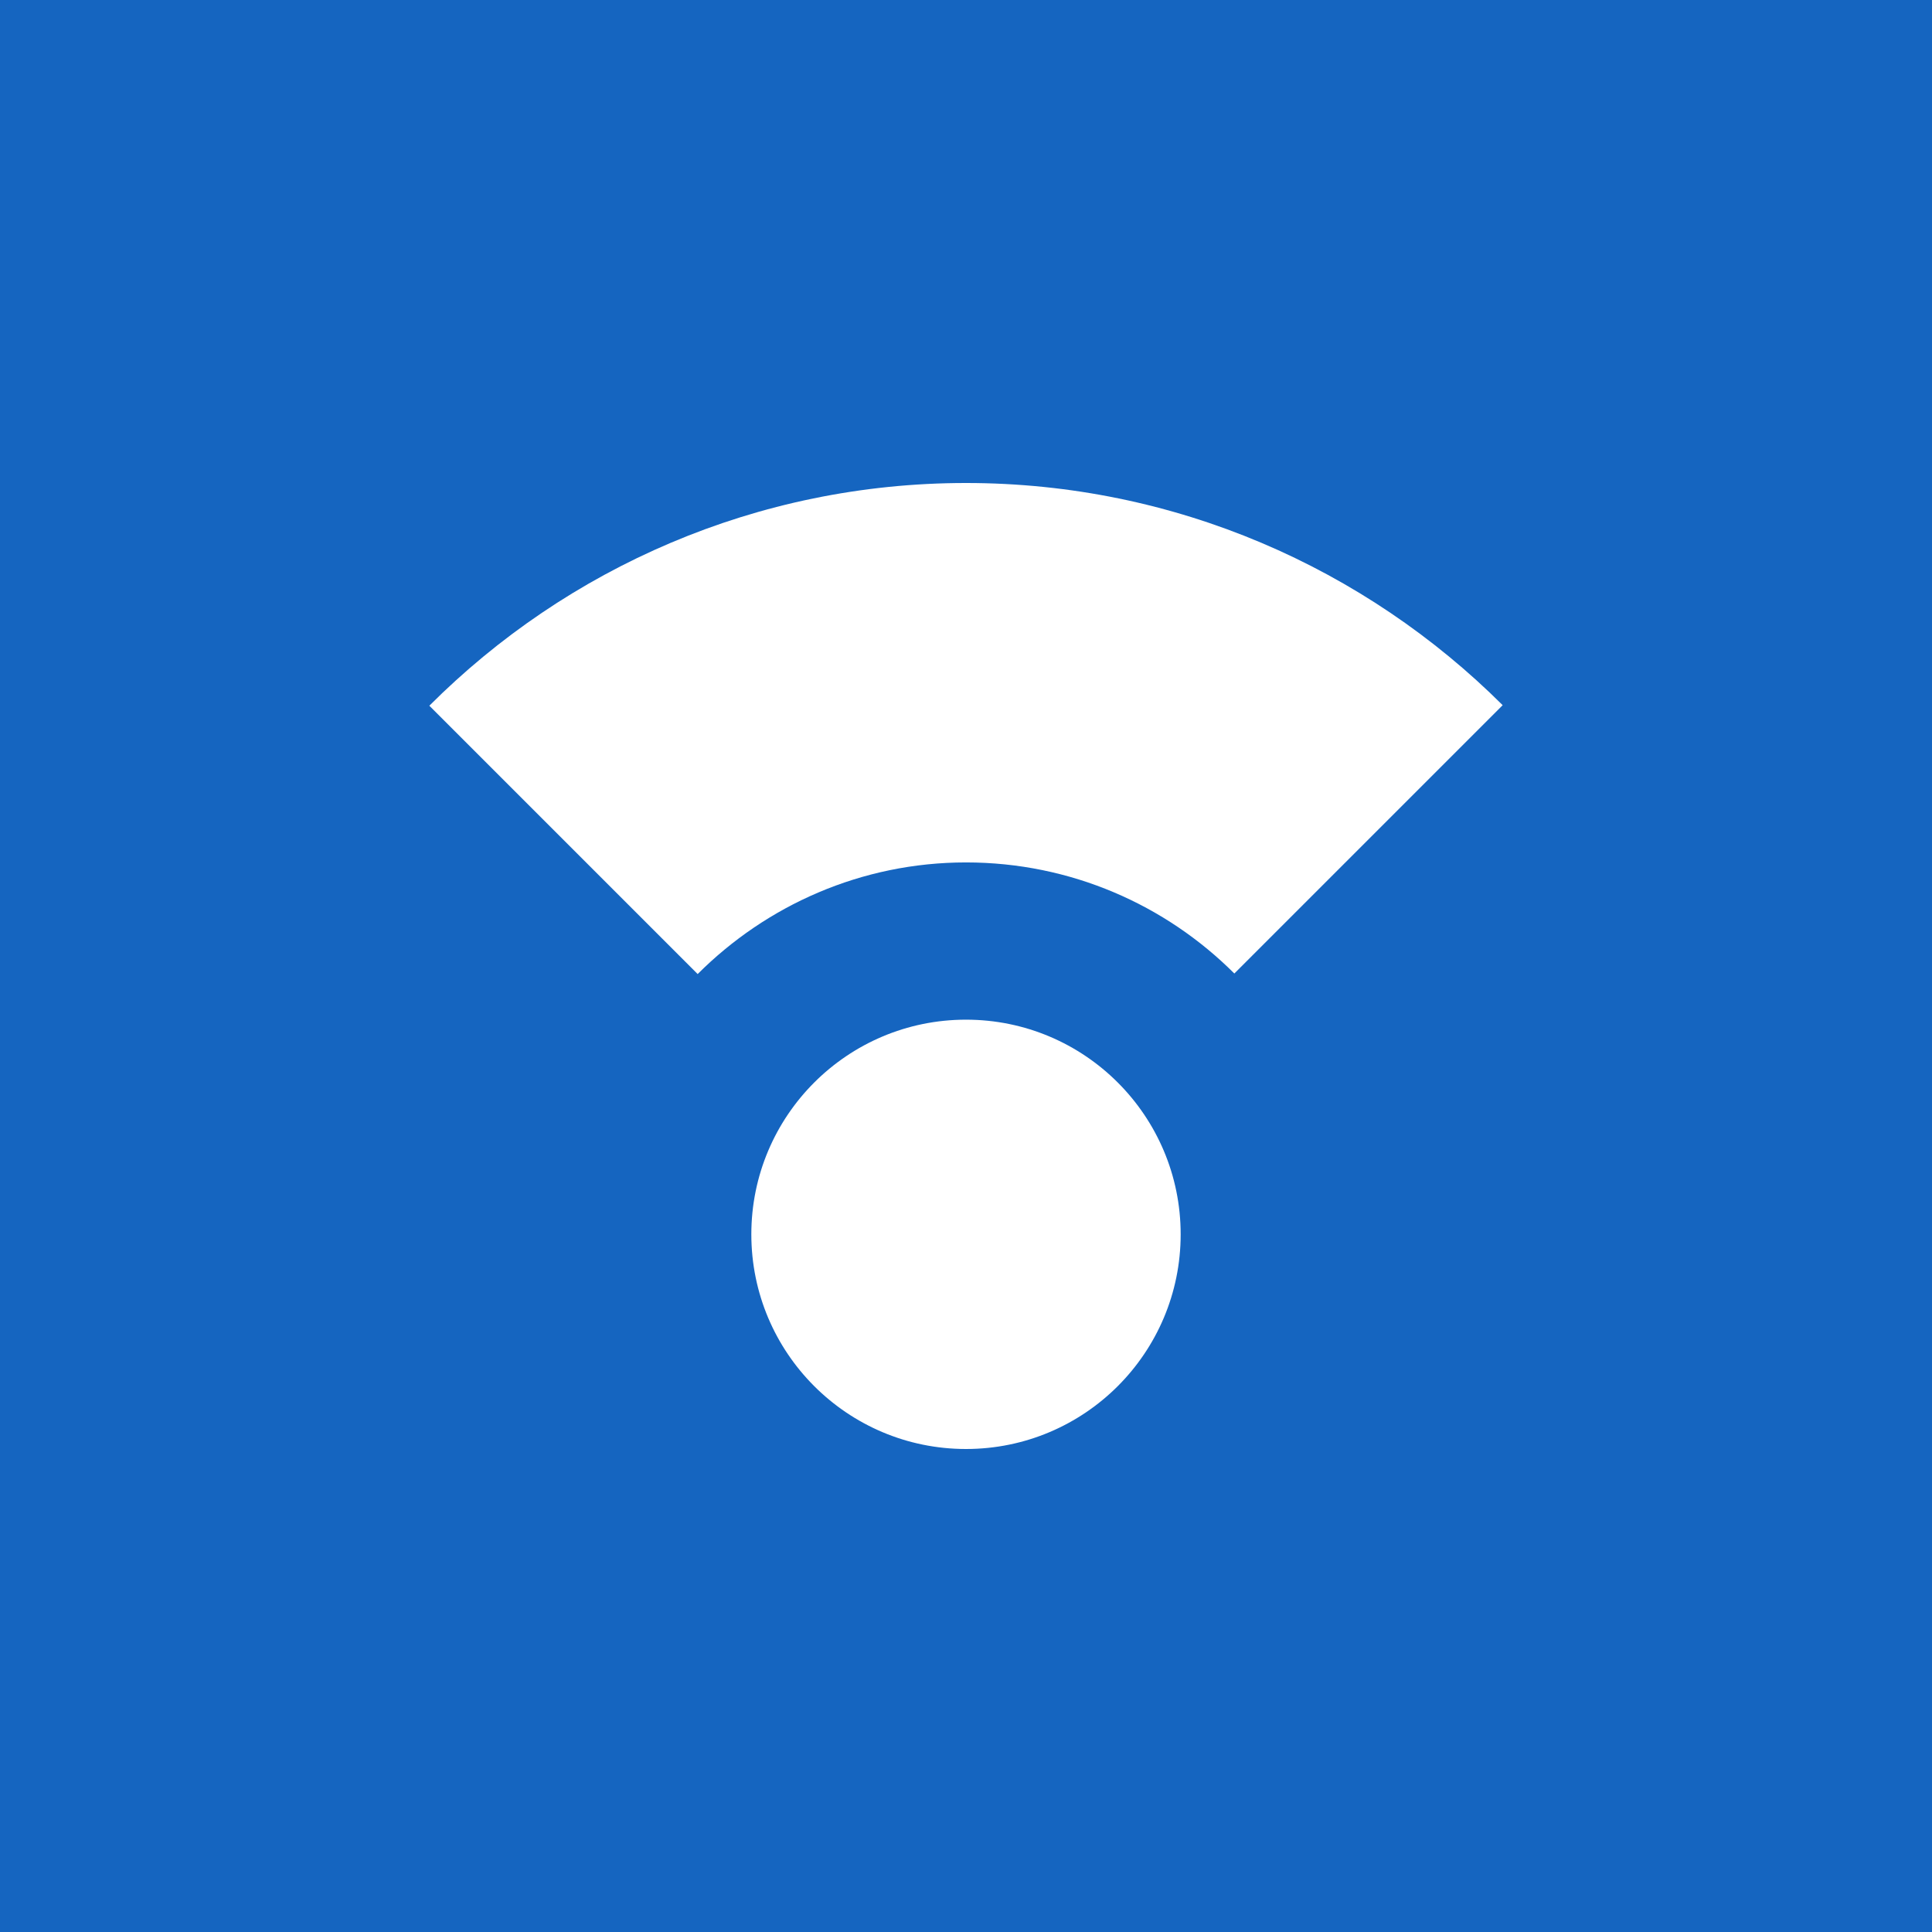
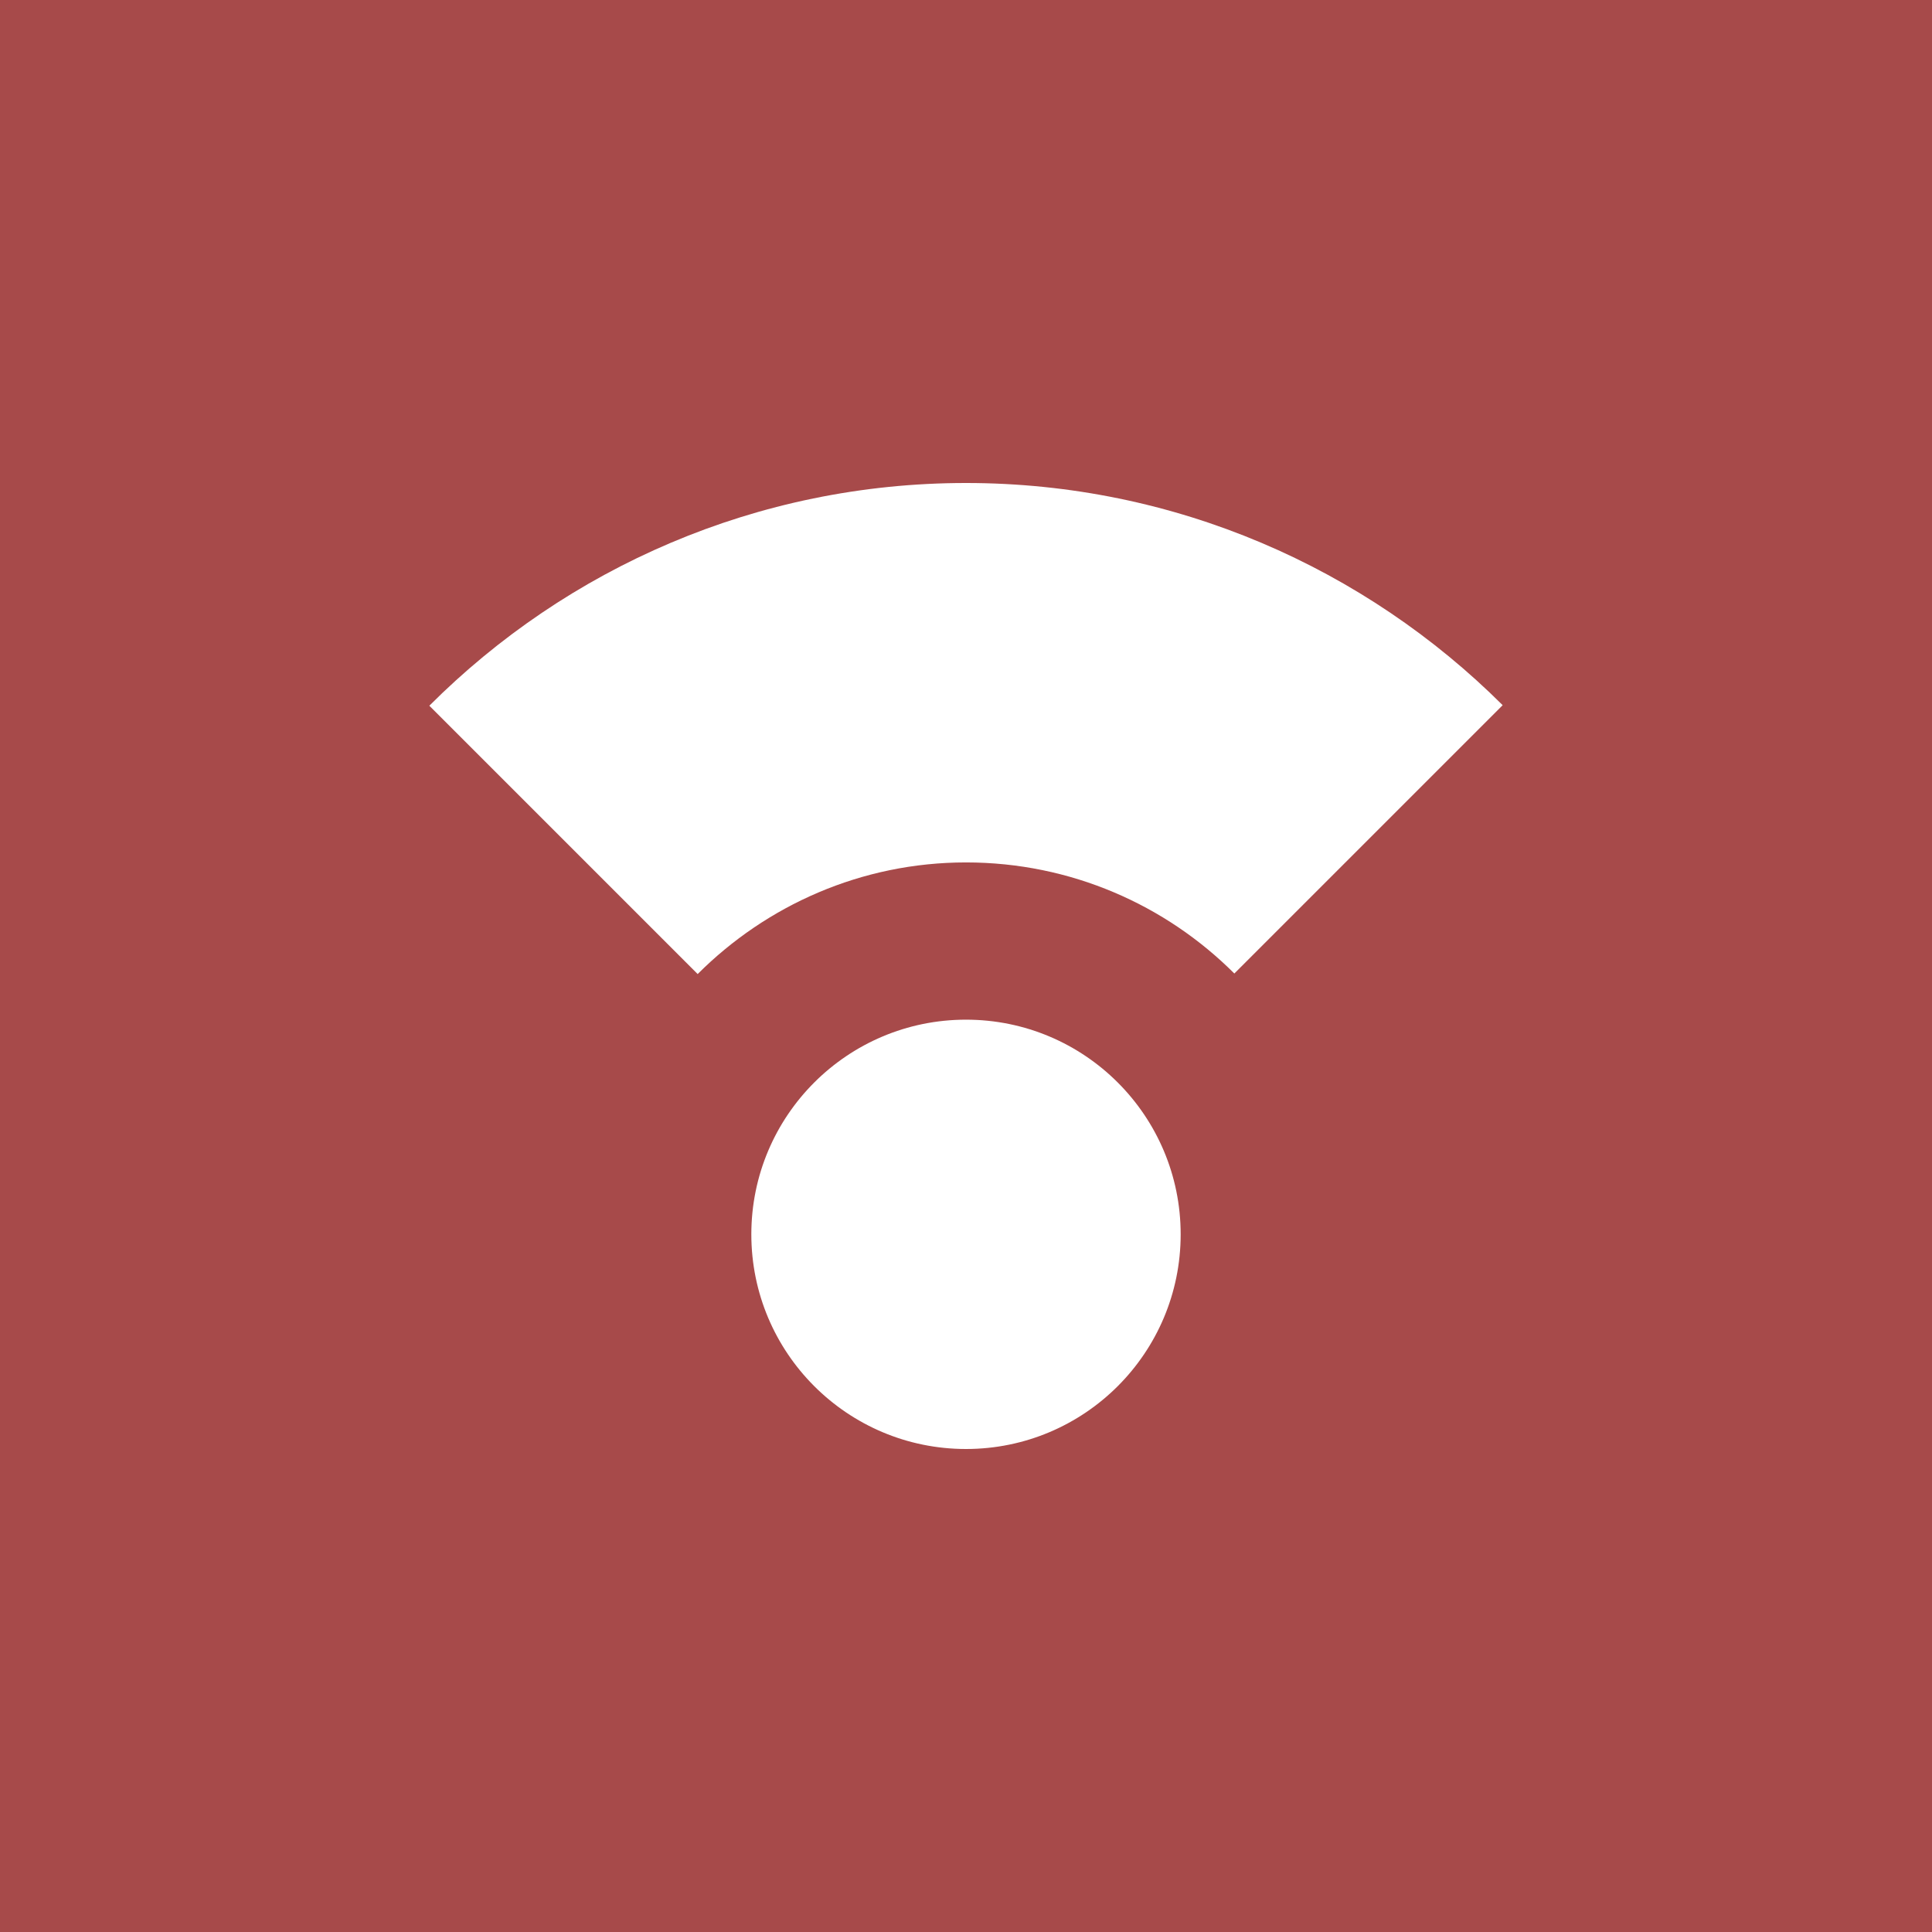
<svg xmlns="http://www.w3.org/2000/svg" width="48" height="48" viewBox="0 0 48 48">
-   <rect width="48" height="48" fill="#1565c0" opacity="1" />
+   <rect width="48" height="48" fill="#A74A4A" opacity="1" />
  <g transform="translate(8 8) scale(1.333333)" fill="#fff">
    <circle cx="12" cy="17" r="4" />
    <path d="M12 10.07c1.95 0 3.72.79 5 2.07l5-5C19.44 4.59 15.9 3 12 3S4.56 4.59 2 7.15l5 5c1.28-1.28 3.05-2.08 5-2.08" />
  </g>
</svg>
